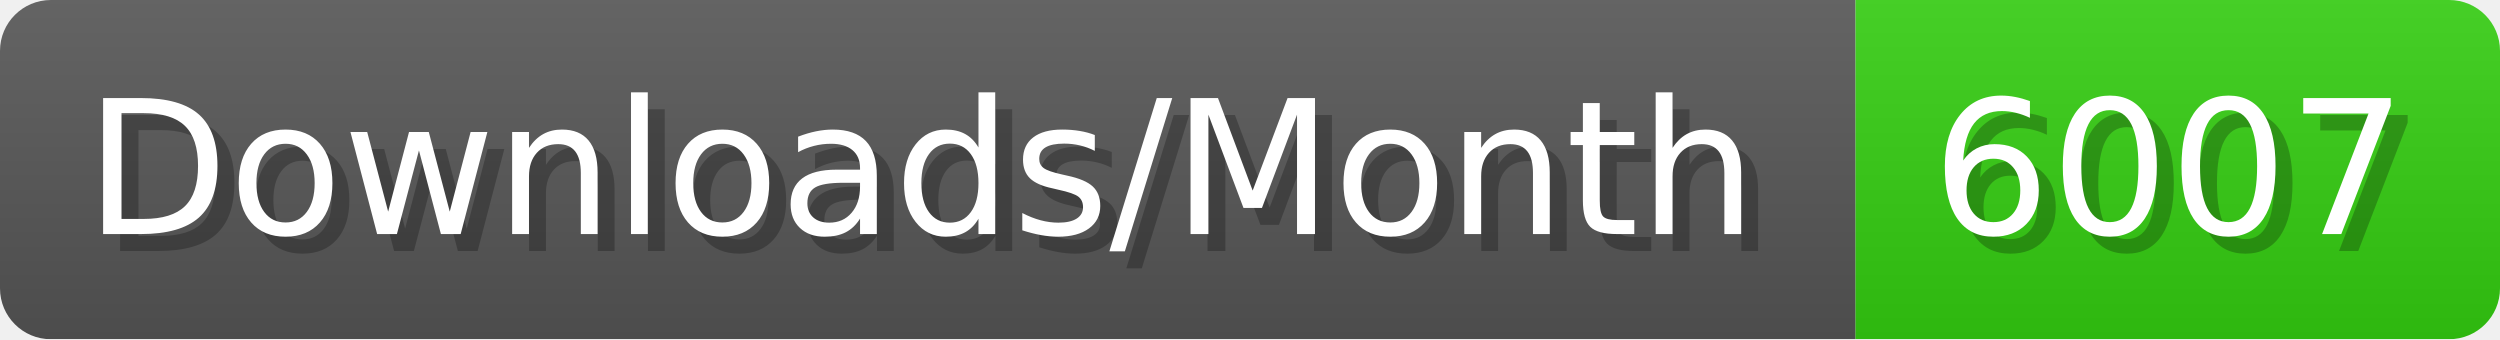
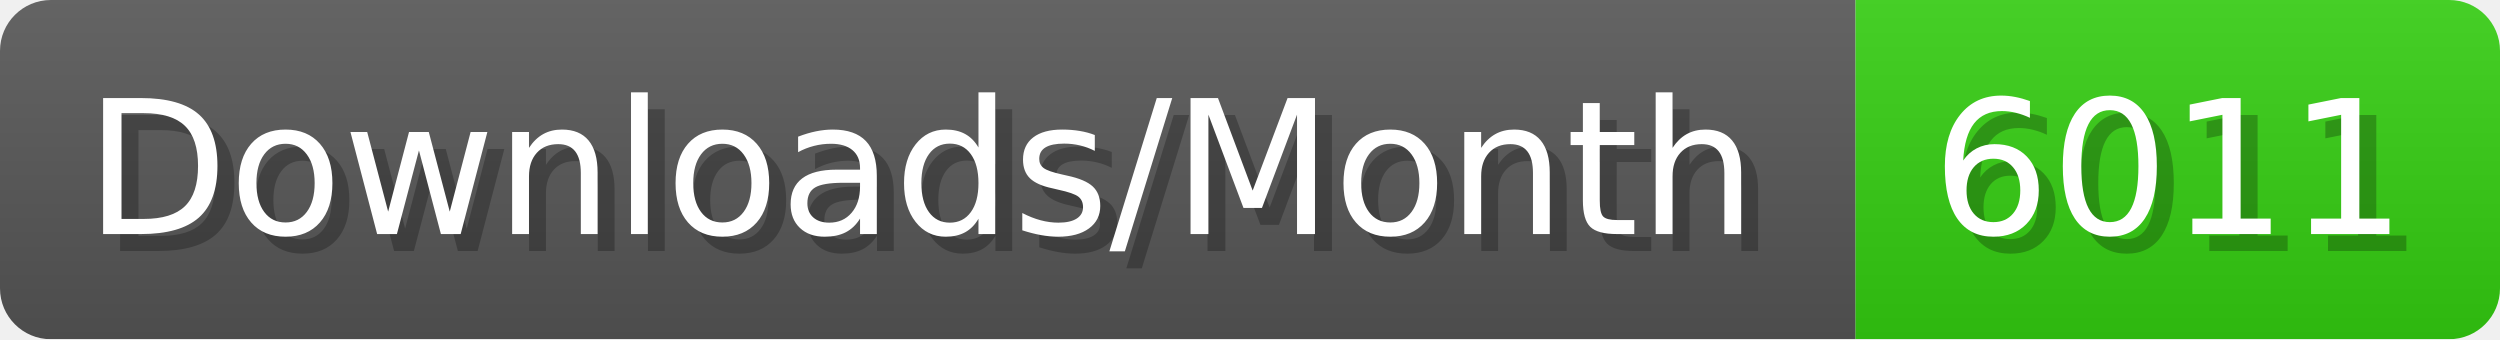
- <svg xmlns="http://www.w3.org/2000/svg" width="147.4" height="20" viewBox="0 0 1474 200" role="img" aria-label="Downloads/Month: 6007">
+ <svg xmlns="http://www.w3.org/2000/svg" width="147.4" height="20" viewBox="0 0 1474 200" role="img" aria-label="Downloads/Month: 6011">
  <linearGradient id="YlXUI" x2="0" y2="100%">
    <stop offset="0" stop-opacity=".1" stop-color="#EEE" />
    <stop offset="1" stop-opacity=".1" />
  </linearGradient>
  <mask id="JHhop">
    <rect width="1474" height="200" rx="30" fill="#FFF" />
  </mask>
  <g mask="url(#JHhop)">
    <rect width="1094" height="200" fill="#555" />
    <rect width="380" height="200" fill="#3C1" x="1094" />
    <rect width="1474" height="200" fill="url(#YlXUI)" />
  </g>
  <g aria-hidden="true" fill="#fff" text-anchor="start" font-family="Verdana,DejaVu Sans,sans-serif" font-size="110">
    <text x="60" y="148" textLength="994" fill="#000" opacity="0.25">Downloads/Month</text>
    <text x="50" y="138" textLength="994">Downloads/Month</text>
-     <text x="1149" y="148" textLength="280" fill="#000" opacity="0.25">6007</text>
-     <text x="1139" y="138" textLength="280">6007</text>
+     <text x="1149" y="148" textLength="280" fill="#000" opacity="0.25">6011</text>
+     <text x="1139" y="138" textLength="280">6011</text>
  </g>
</svg>
